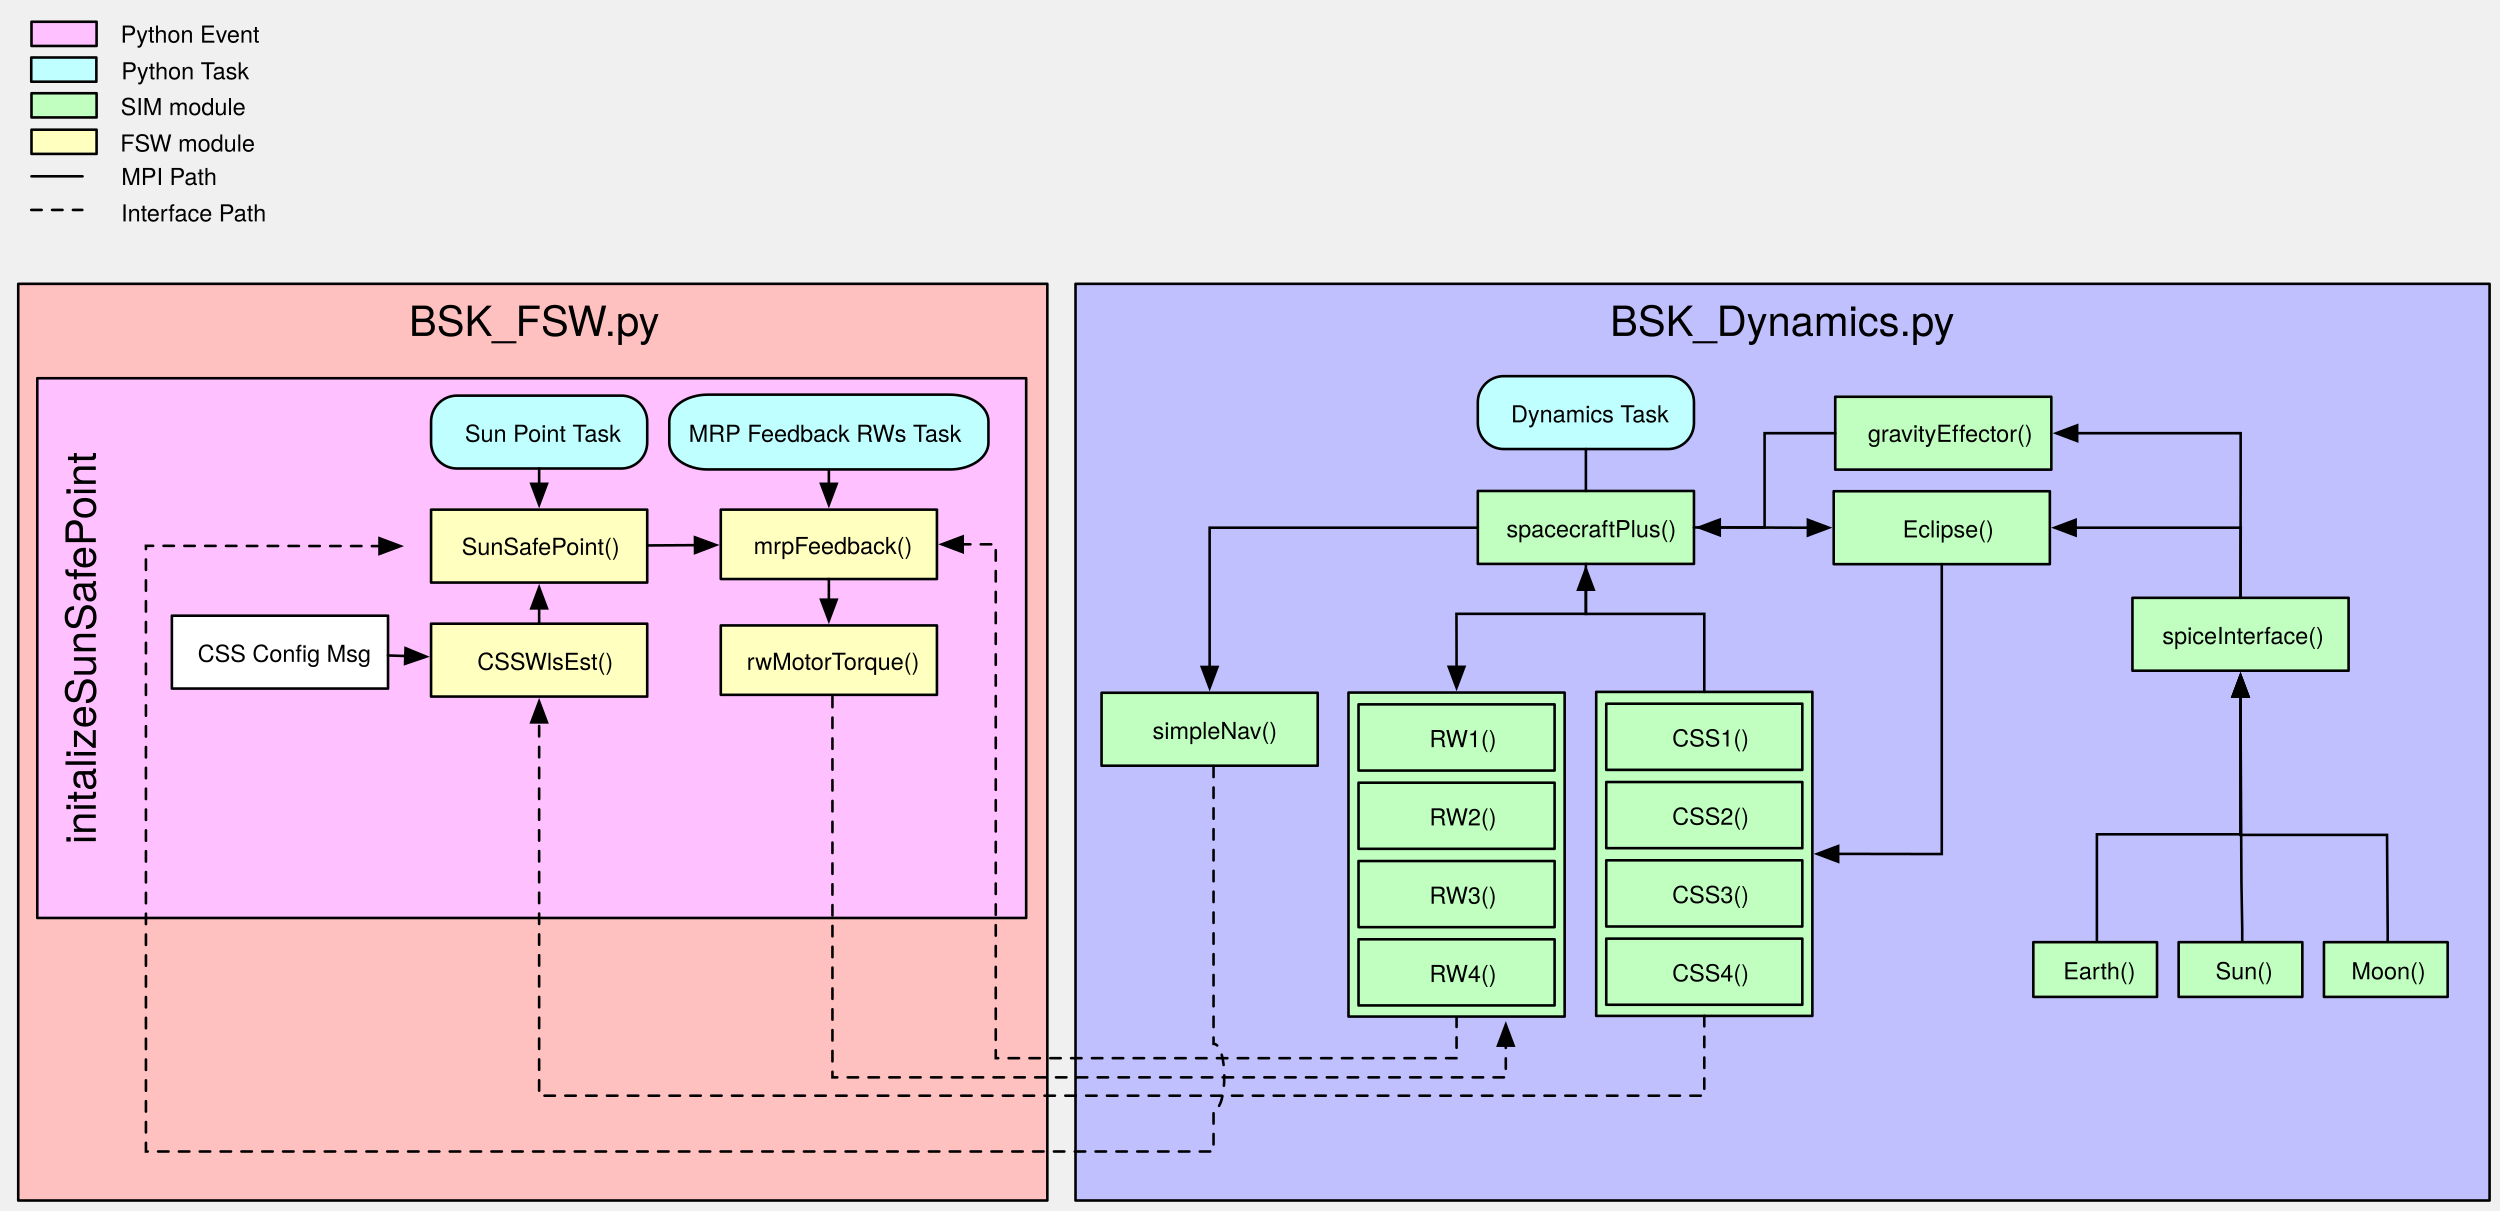
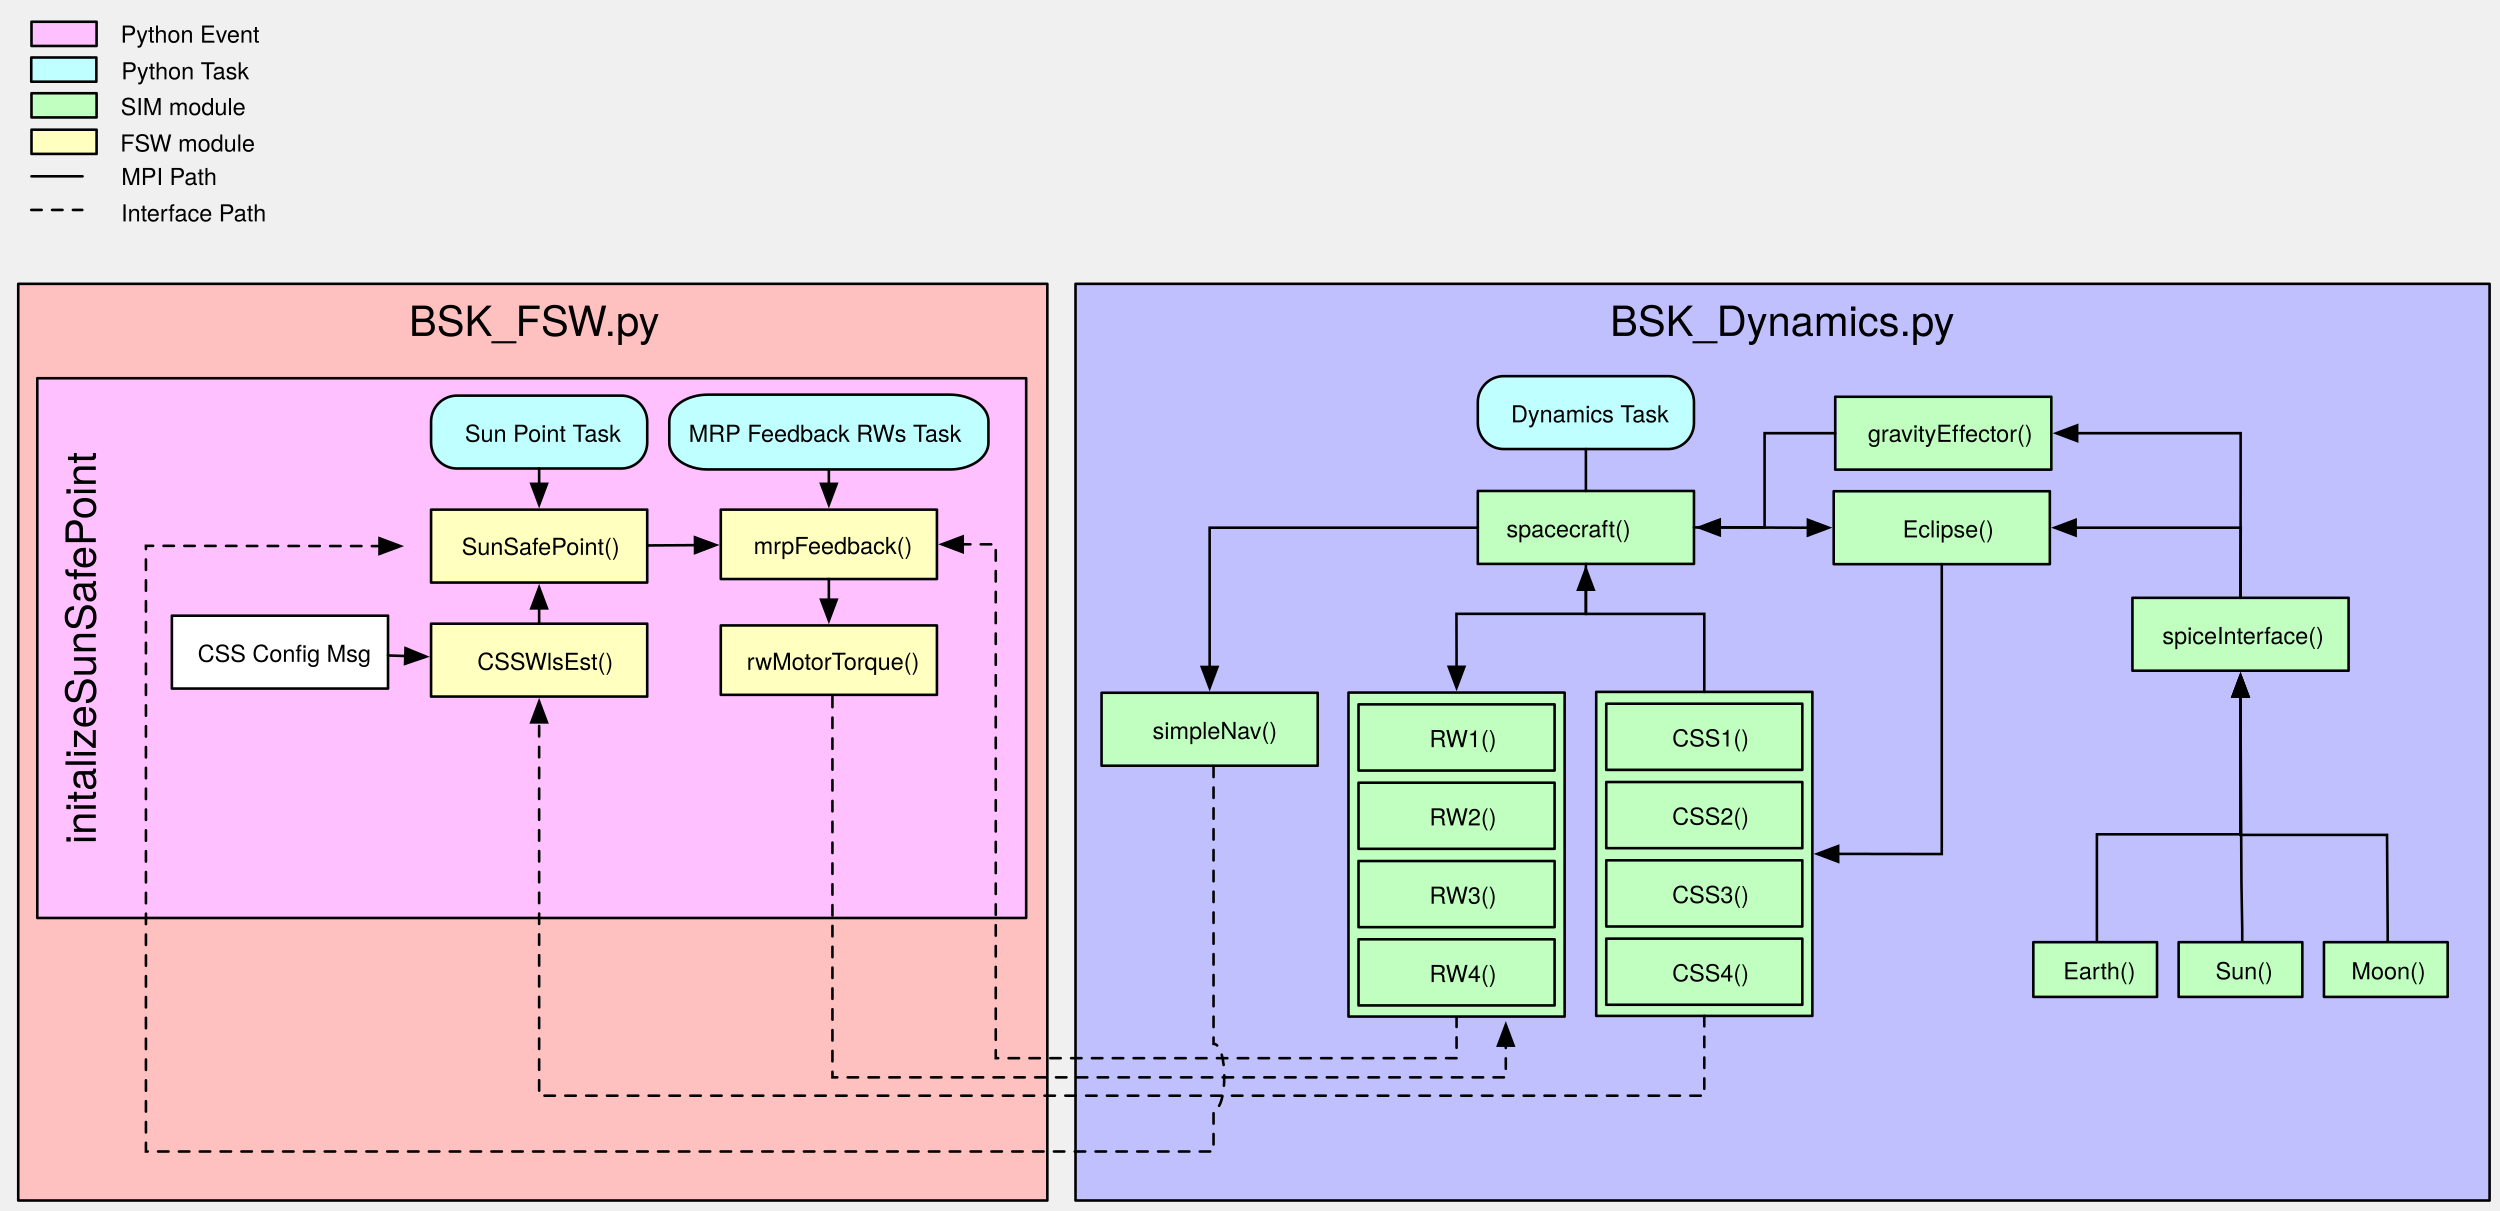
<svg xmlns="http://www.w3.org/2000/svg" version="1.1" viewBox="-21 40 960 465" width="960" height="465">
  <defs>
    <font-face font-family="Helvetica Neue" font-size="16" panose-1="2 0 5 3 0 0 0 2 0 4" units-per-em="1000" underline-position="-100" underline-thickness="50" slope="0" x-height="517" cap-height="714" ascent="951.996" descent="-212.997" font-weight="400">
      <font-face-src>
        <font-face-name name="HelveticaNeue" />
      </font-face-src>
    </font-face>
    <font-face font-family="Helvetica Neue" font-size="9" panose-1="2 0 5 3 0 0 0 2 0 4" units-per-em="1000" underline-position="-100" underline-thickness="50" slope="0" x-height="517" cap-height="714" ascent="951.996" descent="-212.997" font-weight="400">
      <font-face-src>
        <font-face-name name="HelveticaNeue" />
      </font-face-src>
    </font-face>
    <marker orient="auto" overflow="visible" markerUnits="strokeWidth" id="FilledArrow_Marker" stroke-linejoin="miter" stroke-miterlimit="10" viewBox="-1 -4 10 8" markerWidth="10" markerHeight="8" color="black">
      <g>
        <path d="M 8 0 L 0 -3 L 0 3 Z" fill="currentColor" stroke="currentColor" stroke-width="1" />
      </g>
    </marker>
    <marker orient="auto" overflow="visible" markerUnits="strokeWidth" id="FilledArrow_Marker_2" stroke-linejoin="miter" stroke-miterlimit="10" viewBox="-9 -4 10 8" markerWidth="10" markerHeight="8" color="black">
      <g>
        <path d="M -8 0 L 0 3 L 0 -3 Z" fill="currentColor" stroke="currentColor" stroke-width="1" />
      </g>
    </marker>
  </defs>
  <g id="Canvas_1" fill-opacity="1" stroke-dasharray="none" stroke="none" stroke-opacity="1" fill="none">
    <g id="Canvas_1: Layer 1">
      <g id="Graphic_287">
        <rect x="-14" y="149" width="395.178" height="352" fill="#ffc0c0" />
        <rect x="-14" y="149" width="395.178" height="352" stroke="black" stroke-linecap="round" stroke-linejoin="round" stroke-width="1" />
        <text transform="translate(-9 154)" fill="black">
          <tspan font-family="Helvetica Neue" font-size="16" font-weight="400" fill="black" x="145.029" y="15">BSK_FSW.py</tspan>
        </text>
      </g>
      <g id="Graphic_242">
        <rect x="-6.682" y="185.231" width="379.734" height="207.269" fill="#ffc0ff" />
        <rect x="-6.682" y="185.231" width="379.734" height="207.269" stroke="black" stroke-linecap="round" stroke-linejoin="round" stroke-width="1" />
        <clipPath id="clip_path">
          <rect x="0" y="0" width="379.734" height="207.269" fill="#ffc0ff" />
        </clipPath>
        <text clip-path="url(#clip_path)" transform="translate(.788072 478.7322) rotate(-90)" fill="black">
          <tspan font-family="Helvetica Neue" font-size="16" font-weight="400" fill="black" x="114.619" y="15">initalizeSunSafePoint</tspan>
        </text>
      </g>
      <g id="Graphic_241">
        <rect x="144.53" y="235.332" width="83" height="28" fill="#ffffc0" />
      </g>
      <g id="Group_236">
        <g id="Graphic_239">
          <path d="M 154.53 191.911 L 217.53 191.911 C 223.053 191.911 227.53 196.389 227.53 201.911 L 227.53 209.911 C 227.53 215.434 223.053 219.911 217.53 219.911 L 154.53 219.911 C 149.007 219.911 144.53 215.434 144.53 209.911 L 144.53 201.911 C 144.53 196.389 149.007 191.911 154.53 191.911 Z" fill="#c0ffff" />
        </g>
        <g id="Graphic_238">
          <path d="M 154.53 191.911 L 217.53 191.911 C 223.053 191.911 227.53 196.389 227.53 201.911 L 227.53 209.911 C 227.53 215.434 223.053 219.911 217.53 219.911 L 154.53 219.911 C 149.007 219.911 144.53 215.434 144.53 209.911 L 144.53 201.911 C 144.53 196.389 149.007 191.911 154.53 191.911 Z" stroke="black" stroke-linecap="round" stroke-linejoin="round" stroke-width="1" />
        </g>
        <g id="Graphic_237">
          <text transform="translate(155.4436 200.6549)" fill="black">
            <tspan font-family="Helvetica Neue" font-size="9" font-weight="400" fill="black" x="2.075" y="9">Sun Point Task</tspan>
          </text>
        </g>
      </g>
      <g id="Line_235">
        <line x1="186.03" y1="219.911" x2="186.03" y2="225.802" marker-end="url(#FilledArrow_Marker)" stroke="black" stroke-linecap="round" stroke-linejoin="miter" stroke-width="1" />
      </g>
      <g id="Line_234">
        <line x1="297.283" y1="220.272" x2="297.283" y2="225.802" marker-end="url(#FilledArrow_Marker)" stroke="black" stroke-linecap="round" stroke-linejoin="miter" stroke-width="1" />
      </g>
      <g id="Graphic_233">
        </g>
      <g id="Graphic_232">
        <rect x="144.53" y="235.702" width="83" height="28" stroke="black" stroke-linecap="round" stroke-linejoin="round" stroke-width="1" />
        <text transform="translate(149.5301 244.0757)" fill="black">
          <tspan font-family="Helvetica Neue" font-size="9" font-weight="400" fill="black" x="6.75" y="9">SunSafePoint()</tspan>
        </text>
      </g>
      <g id="Line_231">
        <line x1="186.03" y1="273.602" x2="186.03" y2="279.492" marker-start="url(#FilledArrow_Marker_2)" stroke="black" stroke-linecap="round" stroke-linejoin="miter" stroke-width="1" />
      </g>
      <g id="Group_227">
        <g id="Graphic_230">
          <path d="M 249.799 191.551 L 336.71 191.551 C 344.329 191.551 350.505 196.143 350.505 201.808 L 350.505 210.014 C 350.505 215.679 344.329 220.272 336.71 220.272 L 249.799 220.272 C 242.18 220.272 236.004 215.679 236.004 210.014 L 236.004 201.808 C 236.004 196.143 242.18 191.551 249.799 191.551 Z" fill="#c0ffff" />
        </g>
        <g id="Graphic_229">
          <path d="M 250.77 191.551 L 343.795 191.551 C 351.95 191.551 358.561 196.143 358.561 201.808 L 358.561 210.014 C 358.561 215.679 351.95 220.272 343.795 220.272 L 250.77 220.272 C 242.615 220.272 236.004 215.679 236.004 210.014 L 236.004 201.808 C 236.004 196.143 242.615 191.551 250.77 191.551 Z" fill="#c0ffff" />
          <path d="M 250.77 191.551 L 343.795 191.551 C 351.95 191.551 358.561 196.143 358.561 201.808 L 358.561 210.014 C 358.561 215.679 351.95 220.272 343.795 220.272 L 250.77 220.272 C 242.615 220.272 236.004 215.679 236.004 210.014 L 236.004 201.808 C 236.004 196.143 242.615 191.551 250.77 191.551 Z" stroke="black" stroke-linecap="round" stroke-linejoin="round" stroke-width="1" />
        </g>
        <g id="Graphic_228">
          <text transform="translate(243.0593 200.6644)" fill="black">
            <tspan font-family="Helvetica Neue" font-size="9" font-weight="400" fill="black" x=".404" y="9">MRP Feedback RWs Task</tspan>
          </text>
        </g>
      </g>
      <g id="Group_289">
        <g id="Graphic_225">
          <rect x="144.53" y="279.492" width="83" height="28" fill="#ffffc0" />
          <rect x="144.53" y="279.492" width="83" height="28" stroke="black" stroke-linecap="round" stroke-linejoin="round" stroke-width="1" />
        </g>
        <g id="Graphic_224">
          <rect x="169.029" y="287.862" width="37" height="12" fill="#ffffc0" />
          <text transform="translate(162.0291 288.2356)" fill="black">
            <tspan font-family="Helvetica Neue" font-size="9" font-weight="400" fill="black" x=".255" y="9">CSSWlsEst()</tspan>
          </text>
        </g>
      </g>
      <g id="Group_367">
        <g id="Graphic_286">
          <rect x="-8.909" y="75.805" width="25" height="9.3" fill="#c0ffc0" />
        </g>
        <g id="Graphic_285">
          <rect x="-8.909" y="75.805" width="25" height="9.3" stroke="black" stroke-linecap="round" stroke-linejoin="round" stroke-width="1" />
        </g>
        <g id="Graphic_284">
          <text transform="translate(25.09091 75.19801)" fill="black">
            <tspan font-family="Helvetica Neue" font-size="9" font-weight="400" fill="black" x=".24" y="9">SIM module</tspan>
          </text>
        </g>
        <g id="Graphic_283">
          <rect x="-8.909" y="89.805" width="25" height="9.3" fill="#ffffc0" />
        </g>
        <g id="Graphic_282">
          <rect x="-8.909" y="89.805" width="25" height="9.3" stroke="black" stroke-linecap="round" stroke-linejoin="round" stroke-width="1" />
        </g>
        <g id="Graphic_281">
          <text transform="translate(25.09091 89.19801)" fill="black">
            <tspan font-family="Helvetica Neue" font-size="9" font-weight="400" fill="black" x=".075" y="9">FSW module</tspan>
          </text>
        </g>
        <g id="Line_280">
          <line x1="-8.909" y1="107.705" x2="10.691" y2="107.705" stroke="black" stroke-linecap="round" stroke-linejoin="round" stroke-width="1" />
        </g>
        <g id="Line_279">
          <line x1="-9" y1="120.614" x2="10.6" y2="120.614" stroke="black" stroke-linecap="round" stroke-linejoin="round" stroke-dasharray="4.0,4.0" stroke-width="1" />
        </g>
        <g id="Graphic_278">
          <text transform="translate(25.09091 102.0389)" fill="black">
            <tspan font-family="Helvetica Neue" font-size="9" font-weight="400" fill="black" x=".496" y="9">MPI Path</tspan>
          </text>
        </g>
        <g id="Graphic_277">
          <rect x="-9" y="62.077" width="25" height="9.3" fill="#c0ffff" />
        </g>
        <g id="Graphic_276">
          <rect x="-9" y="62.077" width="25" height="9.3" stroke="black" stroke-linecap="round" stroke-linejoin="round" stroke-width="1" />
        </g>
        <g id="Graphic_275">
          <text transform="translate(25.09091 61.47074)" fill="black">
            <tspan font-family="Helvetica Neue" font-size="9" font-weight="400" fill="black" x=".493" y="9">Python Task</tspan>
          </text>
        </g>
        <g id="Graphic_274">
          <text transform="translate(25.09091 116.0162)" fill="black">
            <tspan font-family="Helvetica Neue" font-size="9" font-weight="400" fill="black" x=".415" y="9">Interface Path</tspan>
          </text>
        </g>
        <g id="Graphic_223">
          <rect x="-8.909" y="48.35" width="25" height="9.3" fill="#ffc0ff" />
          <rect x="-8.909" y="48.35" width="25" height="9.3" stroke="black" stroke-linecap="round" stroke-linejoin="round" stroke-width="1" />
        </g>
        <g id="Graphic_222">
          <text transform="translate(25.09091 47.374)" fill="black">
            <tspan font-family="Helvetica Neue" font-size="9" font-weight="400" fill="black" x=".243" y="9">Python Event</tspan>
          </text>
        </g>
      </g>
      <g id="Group_214">
        <g id="Graphic_217">
          <rect x="255.782" y="235.702" width="83" height="26.639" fill="#ffffc0" />
        </g>
        <g id="Graphic_216">
          <rect x="255.782" y="235.702" width="83" height="26.639" stroke="black" stroke-linecap="round" stroke-linejoin="round" stroke-width="1" />
        </g>
        <g id="Graphic_215">
          <text transform="translate(264.158 243.7468)" fill="black">
            <tspan font-family="Helvetica Neue" font-size="9" font-weight="400" fill="black" x="4.242" y="9">mrpFeedback()</tspan>
          </text>
        </g>
      </g>
      <g id="Line_208">
        <line x1="297.283" y1="262.341" x2="297.283" y2="270.273" marker-end="url(#FilledArrow_Marker)" stroke="black" stroke-linecap="round" stroke-linejoin="miter" stroke-width="1" />
      </g>
      <g id="Graphic_273">
        <rect x="392" y="149" width="543" height="352" fill="#c0c0ff" />
        <rect x="392" y="149" width="543" height="352" stroke="black" stroke-linecap="round" stroke-linejoin="round" stroke-width="1" />
        <text transform="translate(397 154)" fill="black">
          <tspan font-family="Helvetica Neue" font-size="16" font-weight="400" fill="black" x="200.26" y="15">BSK_Dynamics.py</tspan>
        </text>
      </g>
      <g id="Line_240">
        <path d="M 298.658 299.552 L 298.658 309.552 L 298.658 453.698 L 529.807 453.698 L 557.225 453.698 L 557.225 441.527" marker-end="url(#FilledArrow_Marker)" stroke="black" stroke-linecap="round" stroke-linejoin="miter" stroke-dasharray="4.0,4.0" stroke-width="1" />
      </g>
      <g id="Line_207">
        <path d="M 538.321 430.355 L 538.321 440.355 L 538.321 446.341 L 537.538 446.341 L 361.369 446.341 L 361.369 255.101 L 361.369 249.021 L 353.683 249.021 L 348.683 249.021" marker-end="url(#FilledArrow_Marker)" stroke="black" stroke-linecap="round" stroke-linejoin="miter" stroke-dasharray="4.0,4.0" stroke-width="1" />
      </g>
      <g id="Group_291">
        <g id="Graphic_293">
          <rect x="45" y="276.421" width="83" height="28" fill="white" />
          <rect x="45" y="276.421" width="83" height="28" stroke="black" stroke-linecap="round" stroke-linejoin="round" stroke-width="1" />
        </g>
        <g id="Graphic_292">
          <rect x="69.499" y="284.791" width="37" height="12" fill="white" />
          <text transform="translate(54.499 285.1649)" fill="black">
            <tspan font-family="Helvetica Neue" font-size="9" font-weight="400" fill="black" x=".416" y="9">CSS Config Msg</tspan>
          </text>
        </g>
      </g>
      <g id="Line_290">
        <line x1="128" y1="291.702" x2="134.635" y2="291.906" marker-end="url(#FilledArrow_Marker)" stroke="black" stroke-linecap="round" stroke-linejoin="miter" stroke-width="1" />
      </g>
      <g id="Line_295">
        <line x1="227.53" y1="249.448" x2="245.883" y2="249.336" marker-end="url(#FilledArrow_Marker)" stroke="black" stroke-linecap="round" stroke-linejoin="miter" stroke-width="1" />
      </g>
      <g id="Graphic_357">
        <rect x="546.482" y="228.537" width="83" height="28" fill="#c0ffc0" />
      </g>
      <g id="Graphic_356">
        <rect x="546.482" y="228.537" width="83" height="28" stroke="black" stroke-linecap="round" stroke-linejoin="round" stroke-width="1" />
      </g>
      <g id="Graphic_355">
        <text transform="translate(557.2248 237.2801)" fill="black">
-           <tspan font-family="Helvetica Neue" font-size="9" font-weight="400" fill="black" x=".253" y="9">spacecraftPlus()</tspan>
+           <tspan font-family="Helvetica Neue" font-size="9" font-weight="400" fill="black" x=".253" y="9">spacecraft()</tspan>
        </text>
      </g>
      <g id="Group_351">
        <g id="Graphic_354">
          <path d="M 556.482 184.437 L 619.482 184.437 C 625.005 184.437 629.482 188.914 629.482 194.437 L 629.482 202.437 C 629.482 207.96 625.005 212.437 619.482 212.437 L 556.482 212.437 C 550.96 212.437 546.482 207.96 546.482 202.437 L 546.482 194.437 C 546.482 188.914 550.96 184.437 556.482 184.437 Z" fill="#c0ffff" />
        </g>
        <g id="Graphic_353">
          <path d="M 556.482 184.437 L 619.482 184.437 C 625.005 184.437 629.482 188.914 629.482 194.437 L 629.482 202.437 C 629.482 207.96 625.005 212.437 619.482 212.437 L 556.482 212.437 C 550.96 212.437 546.482 207.96 546.482 202.437 L 546.482 194.437 C 546.482 188.914 550.96 184.437 556.482 184.437 Z" stroke="black" stroke-linecap="round" stroke-linejoin="round" stroke-width="1" />
        </g>
        <g id="Graphic_352">
          <text transform="translate(557.3958 193.1801)" fill="black">
            <tspan font-family="Helvetica Neue" font-size="9" font-weight="400" fill="black" x="1.823" y="9">Dynamics Task</tspan>
          </text>
        </g>
      </g>
      <g id="Line_350">
        <line x1="587.982" y1="212.437" x2="587.982" y2="228.537" stroke="black" stroke-linecap="round" stroke-linejoin="round" stroke-width="1" />
      </g>
      <g id="Group_340">
        <g id="Graphic_349">
          <rect x="496.821" y="305.955" width="83" height="124.4" fill="#c0ffc0" />
          <rect x="496.821" y="305.955" width="83" height="124.4" stroke="black" stroke-linecap="round" stroke-linejoin="round" stroke-width="1" />
        </g>
        <g id="Graphic_348">
          <rect x="500.675" y="310.486" width="75.293" height="25.4" fill="#c0ffc0" />
          <rect x="500.675" y="310.486" width="75.293" height="25.4" stroke="black" stroke-linecap="round" stroke-linejoin="round" stroke-width="1" />
        </g>
        <g id="Graphic_347">
          <rect x="510.419" y="318.078" width="58.964" height="10.886" fill="#c0ffc0" />
          <text transform="translate(510.4195 317.8949)" fill="black">
            <tspan font-family="Helvetica Neue" font-size="9" font-weight="400" fill="black" x="17.481" y="9">RW1()</tspan>
          </text>
        </g>
        <g id="Graphic_346">
          <rect x="500.675" y="340.555" width="75.293" height="25.4" fill="#c0ffc0" />
          <rect x="500.675" y="340.555" width="75.293" height="25.4" stroke="black" stroke-linecap="round" stroke-linejoin="round" stroke-width="1" />
        </g>
        <g id="Graphic_345">
          <rect x="510.419" y="348.148" width="58.964" height="10.886" fill="#c0ffc0" />
          <text transform="translate(510.4195 347.9644)" fill="black">
            <tspan font-family="Helvetica Neue" font-size="9" font-weight="400" fill="black" x="17.481" y="9">RW2()</tspan>
          </text>
        </g>
        <g id="Graphic_344">
          <rect x="500.675" y="370.625" width="75.293" height="25.4" fill="#c0ffc0" />
          <rect x="500.675" y="370.625" width="75.293" height="25.4" stroke="black" stroke-linecap="round" stroke-linejoin="round" stroke-width="1" />
        </g>
        <g id="Graphic_343">
          <rect x="510.419" y="378.217" width="58.964" height="10.886" fill="#c0ffc0" />
          <text transform="translate(510.4195 378.0339)" fill="black">
            <tspan font-family="Helvetica Neue" font-size="9" font-weight="400" fill="black" x="17.481" y="9">RW3()</tspan>
          </text>
        </g>
        <g id="Graphic_342">
          <rect x="500.675" y="400.694" width="75.293" height="25.4" fill="#c0ffc0" />
          <rect x="500.675" y="400.694" width="75.293" height="25.4" stroke="black" stroke-linecap="round" stroke-linejoin="round" stroke-width="1" />
        </g>
        <g id="Graphic_341">
          <rect x="510.419" y="408.286" width="58.964" height="10.886" fill="#c0ffc0" />
          <text transform="translate(510.4195 408.1034)" fill="black">
            <tspan font-family="Helvetica Neue" font-size="9" font-weight="400" fill="black" x="17.481" y="9">RW4()</tspan>
          </text>
        </g>
      </g>
      <g id="Line_339">
        <path d="M 443.5 296.127 L 443.5 291.127 L 443.5 242.626 L 546.482 242.626" marker-start="url(#FilledArrow_Marker_2)" stroke="black" stroke-linecap="round" stroke-linejoin="miter" stroke-width="1" />
      </g>
      <g id="Line_334">
        <path d="M 587.982 266.437 L 587.982 271.437 L 587.982 275.706 L 538.28 275.706 L 538.321 291.055 L 538.321 296.055" marker-end="url(#FilledArrow_Marker)" marker-start="url(#FilledArrow_Marker_2)" stroke="black" stroke-linecap="round" stroke-linejoin="miter" stroke-width="1" />
      </g>
      <g id="Line_332">
        <path d="M 839.359 269.559 L 839.359 259.559 L 839.443 243.425 L 839.443 242.629 L 781.039 242.629 L 776.039 242.629" marker-end="url(#FilledArrow_Marker)" stroke="black" stroke-linecap="round" stroke-linejoin="miter" stroke-width="1" />
      </g>
      <g id="Line_331">
        <path d="M 683.722 206.349 L 673.722 206.349 L 656.602 206.349 L 656.602 224.443 L 656.602 242.537 L 639.482 242.537 L 629.482 242.537" stroke="black" stroke-linecap="round" stroke-linejoin="miter" stroke-width="1" />
      </g>
      <g id="Line_330">
        <path d="M 673.239 242.629 L 668.239 242.629 L 656.311 242.583 L 644.382 242.537 L 639.382 242.537" marker-end="url(#FilledArrow_Marker)" marker-start="url(#FilledArrow_Marker_2)" stroke="black" stroke-linecap="round" stroke-linejoin="miter" stroke-width="1" />
      </g>
      <g id="Graphic_327">
        <rect x="684.374" y="191.929" width="83" height="28" fill="#c0ffc0" />
      </g>
      <g id="Graphic_326">
        <rect x="683.722" y="192.349" width="83" height="28" stroke="black" stroke-linecap="round" stroke-linejoin="round" stroke-width="1" />
      </g>
      <g id="Graphic_325">
        <text transform="translate(696.1968 200.672)" fill="black">
          <tspan font-family="Helvetica Neue" font-size="9" font-weight="400" fill="black" x=".076" y="9">gravityEffector()</tspan>
        </text>
      </g>
      <g id="Graphic_324">
        <rect x="683.139" y="228.629" width="83" height="28" fill="#c0ffc0" />
      </g>
      <g id="Graphic_323">
        <rect x="683.139" y="228.629" width="83" height="28" stroke="black" stroke-linecap="round" stroke-linejoin="round" stroke-width="1" />
      </g>
      <g id="Graphic_322">
        <text transform="translate(694.9613 237.372)" fill="black">
          <tspan font-family="Helvetica Neue" font-size="9" font-weight="400" fill="black" x="14.67" y="9">Eclipse()</tspan>
        </text>
      </g>
      <g id="Group_312">
        <g id="Graphic_321">
          <rect x="591.947" y="305.698" width="83" height="124.4" fill="#c0ffc0" />
          <rect x="591.947" y="305.698" width="83" height="124.4" stroke="black" stroke-linecap="round" stroke-linejoin="round" stroke-width="1" />
        </g>
        <g id="Graphic_320">
          <rect x="595.801" y="310.229" width="75.293" height="25.4" fill="#c0ffc0" />
          <rect x="595.801" y="310.229" width="75.293" height="25.4" stroke="black" stroke-linecap="round" stroke-linejoin="round" stroke-width="1" />
        </g>
        <g id="Graphic_319">
          <rect x="605.546" y="317.821" width="58.964" height="10.886" fill="#c0ffc0" />
          <text transform="translate(605.5459 317.6379)" fill="black">
            <tspan font-family="Helvetica Neue" font-size="9" font-weight="400" fill="black" x="15.568" y="9">CSS1()</tspan>
          </text>
        </g>
        <g id="Graphic_318">
          <rect x="595.801" y="340.298" width="75.293" height="25.4" fill="#c0ffc0" />
          <rect x="595.801" y="340.298" width="75.293" height="25.4" stroke="black" stroke-linecap="round" stroke-linejoin="round" stroke-width="1" />
        </g>
        <g id="Graphic_317">
          <rect x="605.546" y="347.89" width="58.964" height="10.886" fill="#c0ffc0" />
          <text transform="translate(605.5459 347.7074)" fill="black">
            <tspan font-family="Helvetica Neue" font-size="9" font-weight="400" fill="black" x="15.568" y="9">CSS2()</tspan>
          </text>
        </g>
        <g id="Graphic_316">
          <rect x="595.801" y="370.368" width="75.293" height="25.4" fill="#c0ffc0" />
          <rect x="595.801" y="370.368" width="75.293" height="25.4" stroke="black" stroke-linecap="round" stroke-linejoin="round" stroke-width="1" />
        </g>
        <g id="Graphic_315">
          <rect x="605.546" y="377.96" width="58.964" height="10.886" fill="#c0ffc0" />
          <text transform="translate(605.5459 377.7768)" fill="black">
            <tspan font-family="Helvetica Neue" font-size="9" font-weight="400" fill="black" x="15.568" y="9">CSS3()</tspan>
          </text>
        </g>
        <g id="Graphic_314">
          <rect x="595.801" y="400.437" width="75.293" height="25.4" fill="#c0ffc0" />
          <rect x="595.801" y="400.437" width="75.293" height="25.4" stroke="black" stroke-linecap="round" stroke-linejoin="round" stroke-width="1" />
        </g>
        <g id="Graphic_313">
          <rect x="605.546" y="408.029" width="58.964" height="10.886" fill="#c0ffc0" />
          <text transform="translate(605.5459 407.8463)" fill="black">
            <tspan font-family="Helvetica Neue" font-size="9" font-weight="400" fill="black" x="15.568" y="9">CSS4()</tspan>
          </text>
        </g>
      </g>
      <g id="Line_311">
        <path d="M 587.982 256.537 L 587.982 266.537 L 587.982 275.746 L 610.409 275.746 L 633.447 275.746 L 633.447 295.698 L 633.447 305.698" stroke="black" stroke-linecap="round" stroke-linejoin="miter" stroke-width="1" />
      </g>
      <g id="Line_310">
        <path d="M 724.639 256.629 L 724.639 266.629 L 724.639 367.942 L 716.399 367.942 L 689.847 367.898 L 684.847 367.898" marker-end="url(#FilledArrow_Marker)" stroke="black" stroke-linecap="round" stroke-linejoin="miter" stroke-width="1" />
      </g>
      <g id="Line_309">
        <path d="M 839.359 307.459 L 839.359 312.459 L 839.359 360.364 L 792.235 360.364 L 784.211 360.364 L 784.211 396.67 L 784.211 406.67" marker-start="url(#FilledArrow_Marker_2)" stroke="black" stroke-linecap="round" stroke-linejoin="miter" stroke-width="1" />
      </g>
      <g id="Line_308">
        <path d="M 839.359 307.459 L 839.359 312.459 L 839.713 379.131 L 840.013 396.67 L 840.013 406.67" marker-start="url(#FilledArrow_Marker_2)" stroke="black" stroke-linecap="round" stroke-linejoin="miter" stroke-width="1" />
      </g>
      <g id="Line_307">
        <path d="M 839.359 307.459 L 839.359 312.459 L 839.359 360.61 L 895.619 360.61 L 895.866 396.67 L 895.866 406.67" marker-start="url(#FilledArrow_Marker_2)" stroke="black" stroke-linecap="round" stroke-linejoin="miter" stroke-width="1" />
      </g>
      <g id="Group_369">
        <g id="Graphic_306">
          <rect x="759.8" y="401.8" width="47.5" height="21" fill="#c0ffc0" />
          <rect x="759.8" y="401.8" width="47.5" height="21" stroke="black" stroke-linecap="round" stroke-linejoin="round" stroke-width="1" />
        </g>
        <g id="Graphic_305">
          <text transform="translate(771.211 407.0435)" fill="black">
            <tspan font-family="Helvetica Neue" font-size="9" font-weight="400" fill="black" x=".085" y="9">Earth()</tspan>
          </text>
        </g>
      </g>
      <g id="Group_302">
        <g id="Graphic_304">
          <rect x="815.6" y="401.8" width="47.5" height="21" fill="#c0ffc0" />
          <rect x="815.6" y="401.8" width="47.5" height="21" stroke="black" stroke-linecap="round" stroke-linejoin="round" stroke-width="1" />
        </g>
        <g id="Graphic_303">
          <text transform="translate(829.513 407.0435)" fill="black">
            <tspan font-family="Helvetica Neue" font-size="9" font-weight="400" fill="black" x=".249" y="9">Sun()</tspan>
          </text>
        </g>
      </g>
      <g id="Group_370">
        <g id="Graphic_301">
          <rect x="871.4" y="401.8" width="47.5" height="21" fill="#c0ffc0" />
          <rect x="871.4" y="401.8" width="47.5" height="21" stroke="black" stroke-linecap="round" stroke-linejoin="round" stroke-width="1" />
        </g>
        <g id="Graphic_300">
          <text transform="translate(881.866 407.0435)" fill="black">
            <tspan font-family="Helvetica Neue" font-size="9" font-weight="400" fill="black" x=".082" y="9">Moon()</tspan>
          </text>
        </g>
      </g>
      <g id="Group_296">
        <g id="Graphic_298">
          <rect x="797.859" y="269.559" width="83" height="28" fill="#c0ffc0" />
          <rect x="797.859" y="269.559" width="83" height="28" stroke="black" stroke-linecap="round" stroke-linejoin="round" stroke-width="1" />
        </g>
        <g id="Graphic_297">
          <text transform="translate(809.0063 278.3025)" fill="black">
            <tspan font-family="Helvetica Neue" font-size="9" font-weight="400" fill="black" x=".337" y="9">spiceInterface()</tspan>
          </text>
        </g>
      </g>
      <g id="Line_361">
        <path d="M 839.359 269.559 L 839.359 259.559 L 839.408 226.755 L 839.408 206.349 L 781.622 206.349 L 776.622 206.349" marker-end="url(#FilledArrow_Marker)" stroke="black" stroke-linecap="round" stroke-linejoin="miter" stroke-width="1" />
      </g>
      <g id="Line_363">
        <path d="M 633.447 430.098 L 633.447 440.098 L 633.447 460.741 L 604.21 460.741 L 186.03 460.741 L 186.03 322.392 L 186.03 317.392" marker-end="url(#FilledArrow_Marker)" stroke="black" stroke-linecap="round" stroke-linejoin="miter" stroke-dasharray="4.0,4.0" stroke-width="1" />
      </g>
      <g id="Group_218">
        <g id="Graphic_221">
          <rect x="255.782" y="280.173" width="83" height="26.639" fill="#ffffc0" />
        </g>
        <g id="Graphic_220">
          <rect x="255.782" y="280.173" width="83" height="26.639" stroke="black" stroke-linecap="round" stroke-linejoin="round" stroke-width="1" />
        </g>
        <g id="Graphic_219">
          <text transform="translate(264.158 288.2176)" fill="black">
            <tspan font-family="Helvetica Neue" font-size="9" font-weight="400" fill="black" x="1.587" y="9">rwMotorTorque()</tspan>
          </text>
        </g>
      </g>
      <g id="Line_368">
        <path d="M 444.999 326.397 L 444.999 336.397 L 444.999 440.841 C 450.499 440.841 450.499 466.241 444.999 466.241 L 444.999 482.175 L 35.038 482.175 L 35.038 249.6 L 35.942 249.6 L 124.73 249.696" marker-end="url(#FilledArrow_Marker)" stroke="black" stroke-linecap="round" stroke-linejoin="miter" stroke-dasharray="4.0,4.0" stroke-width="1" />
      </g>
      <g id="Group_335">
        <g id="Graphic_337">
          <rect x="402" y="306.027" width="83" height="28" fill="#c0ffc0" />
          <rect x="402" y="306.027" width="83" height="28" stroke="black" stroke-linecap="round" stroke-linejoin="round" stroke-width="1" />
        </g>
        <g id="Graphic_336">
          <rect x="426.499" y="314.397" width="37" height="12" fill="#c0ffc0" />
          <text transform="translate(421.499 314.7709)" fill="black">
            <tspan font-family="Helvetica Neue" font-size="9" font-weight="400" fill="black" x=".082" y="9">simpleNav()</tspan>
          </text>
        </g>
      </g>
    </g>
  </g>
</svg>
